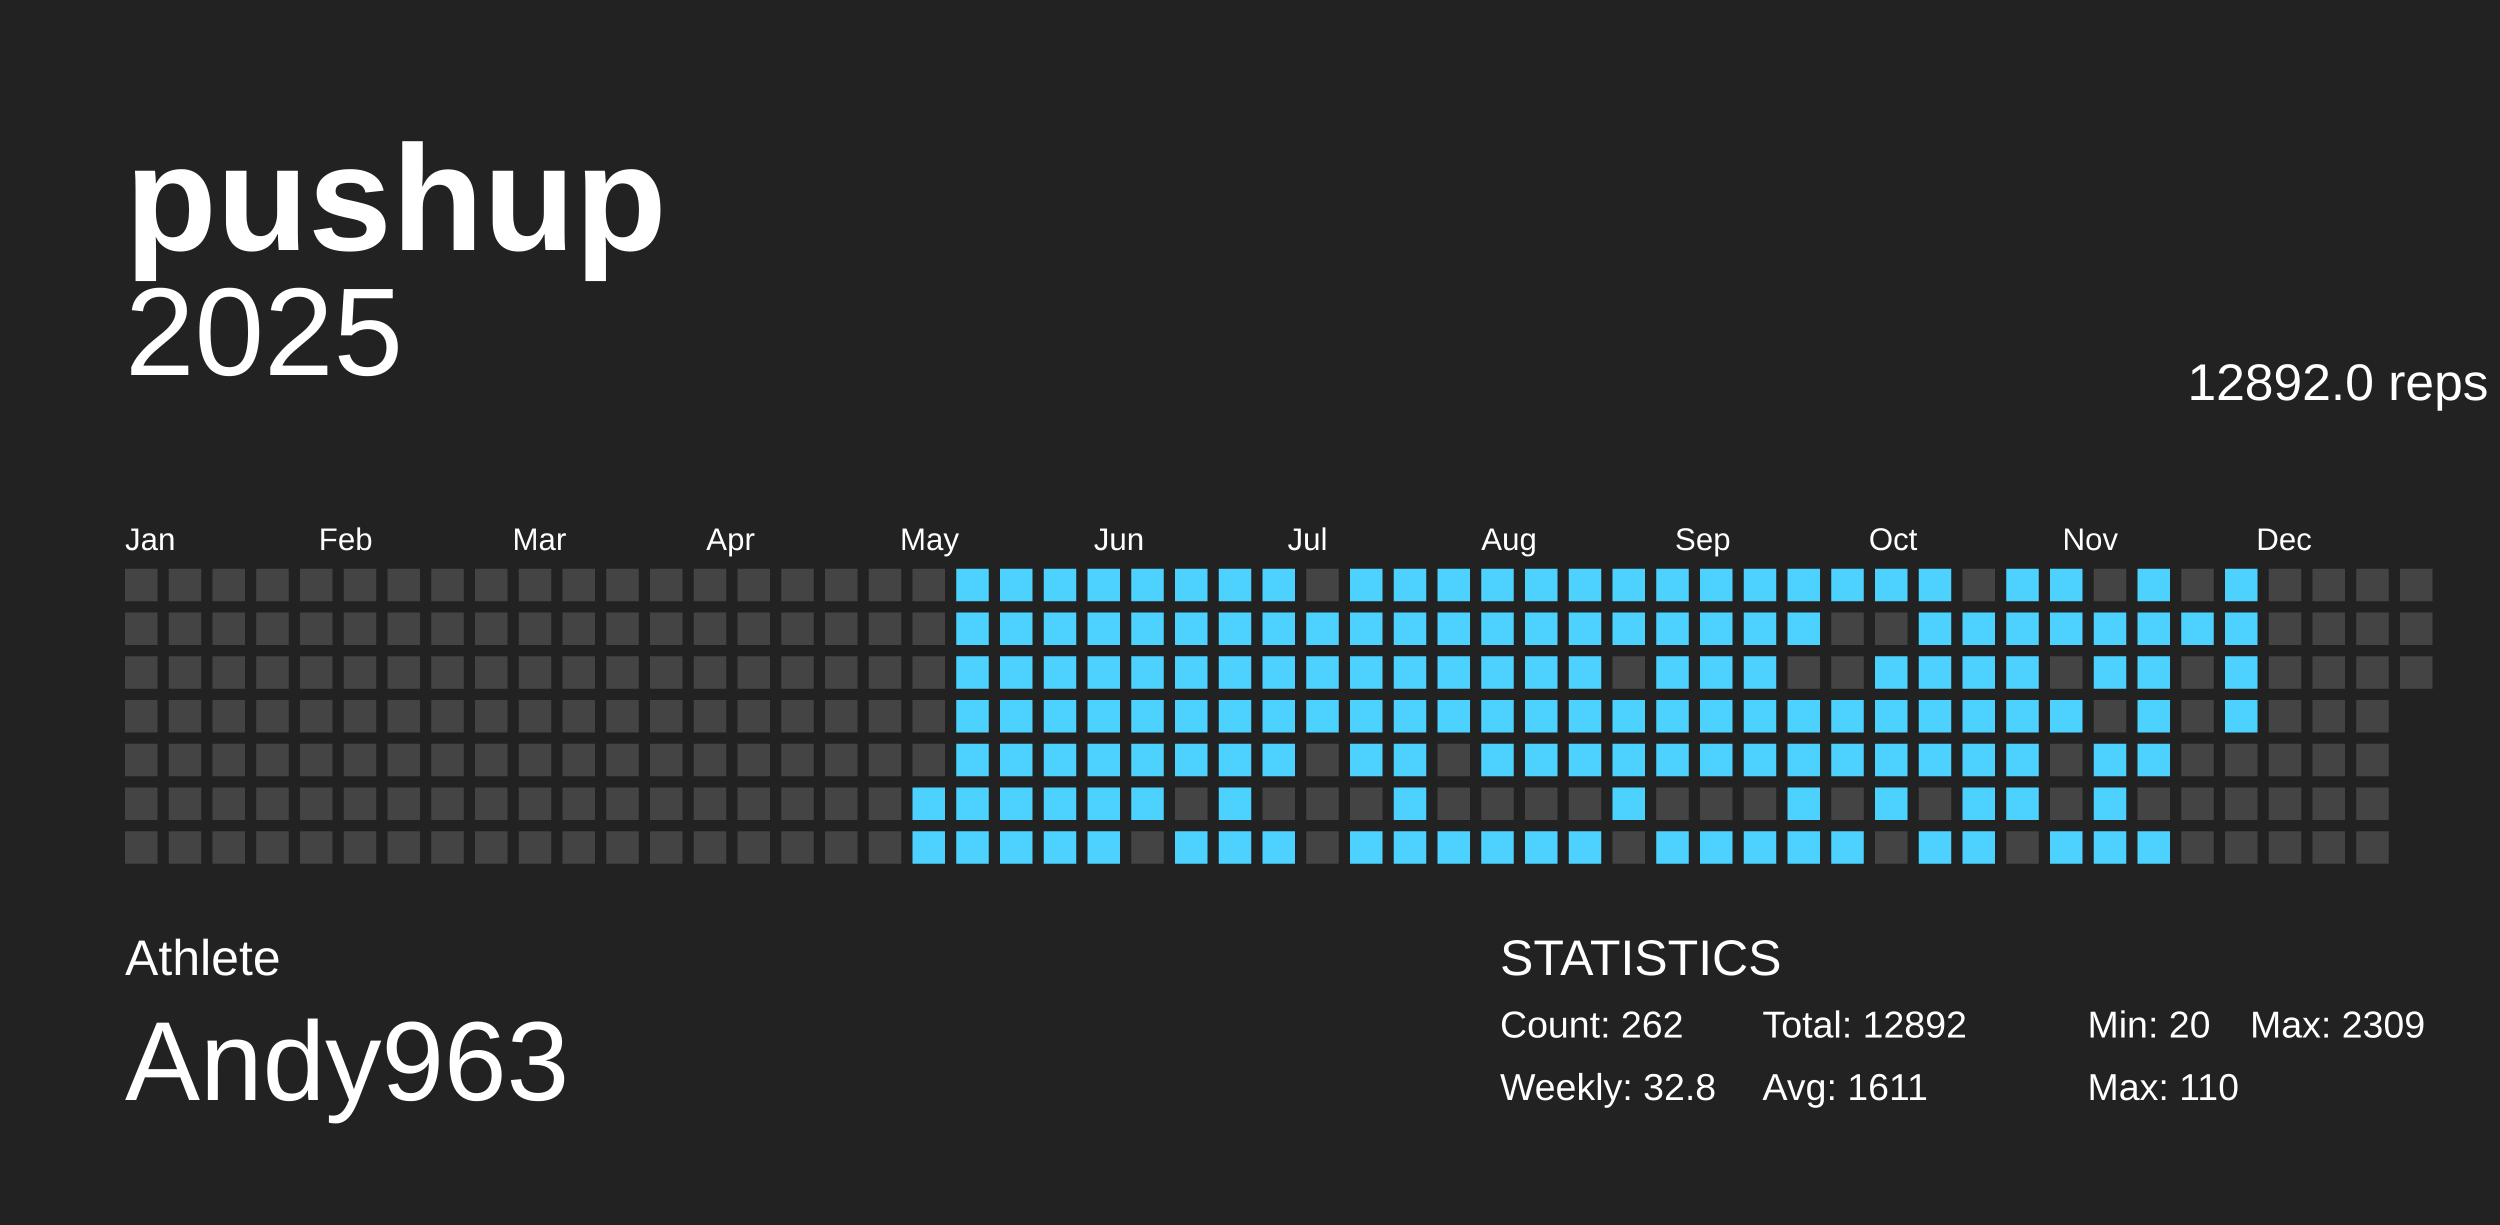
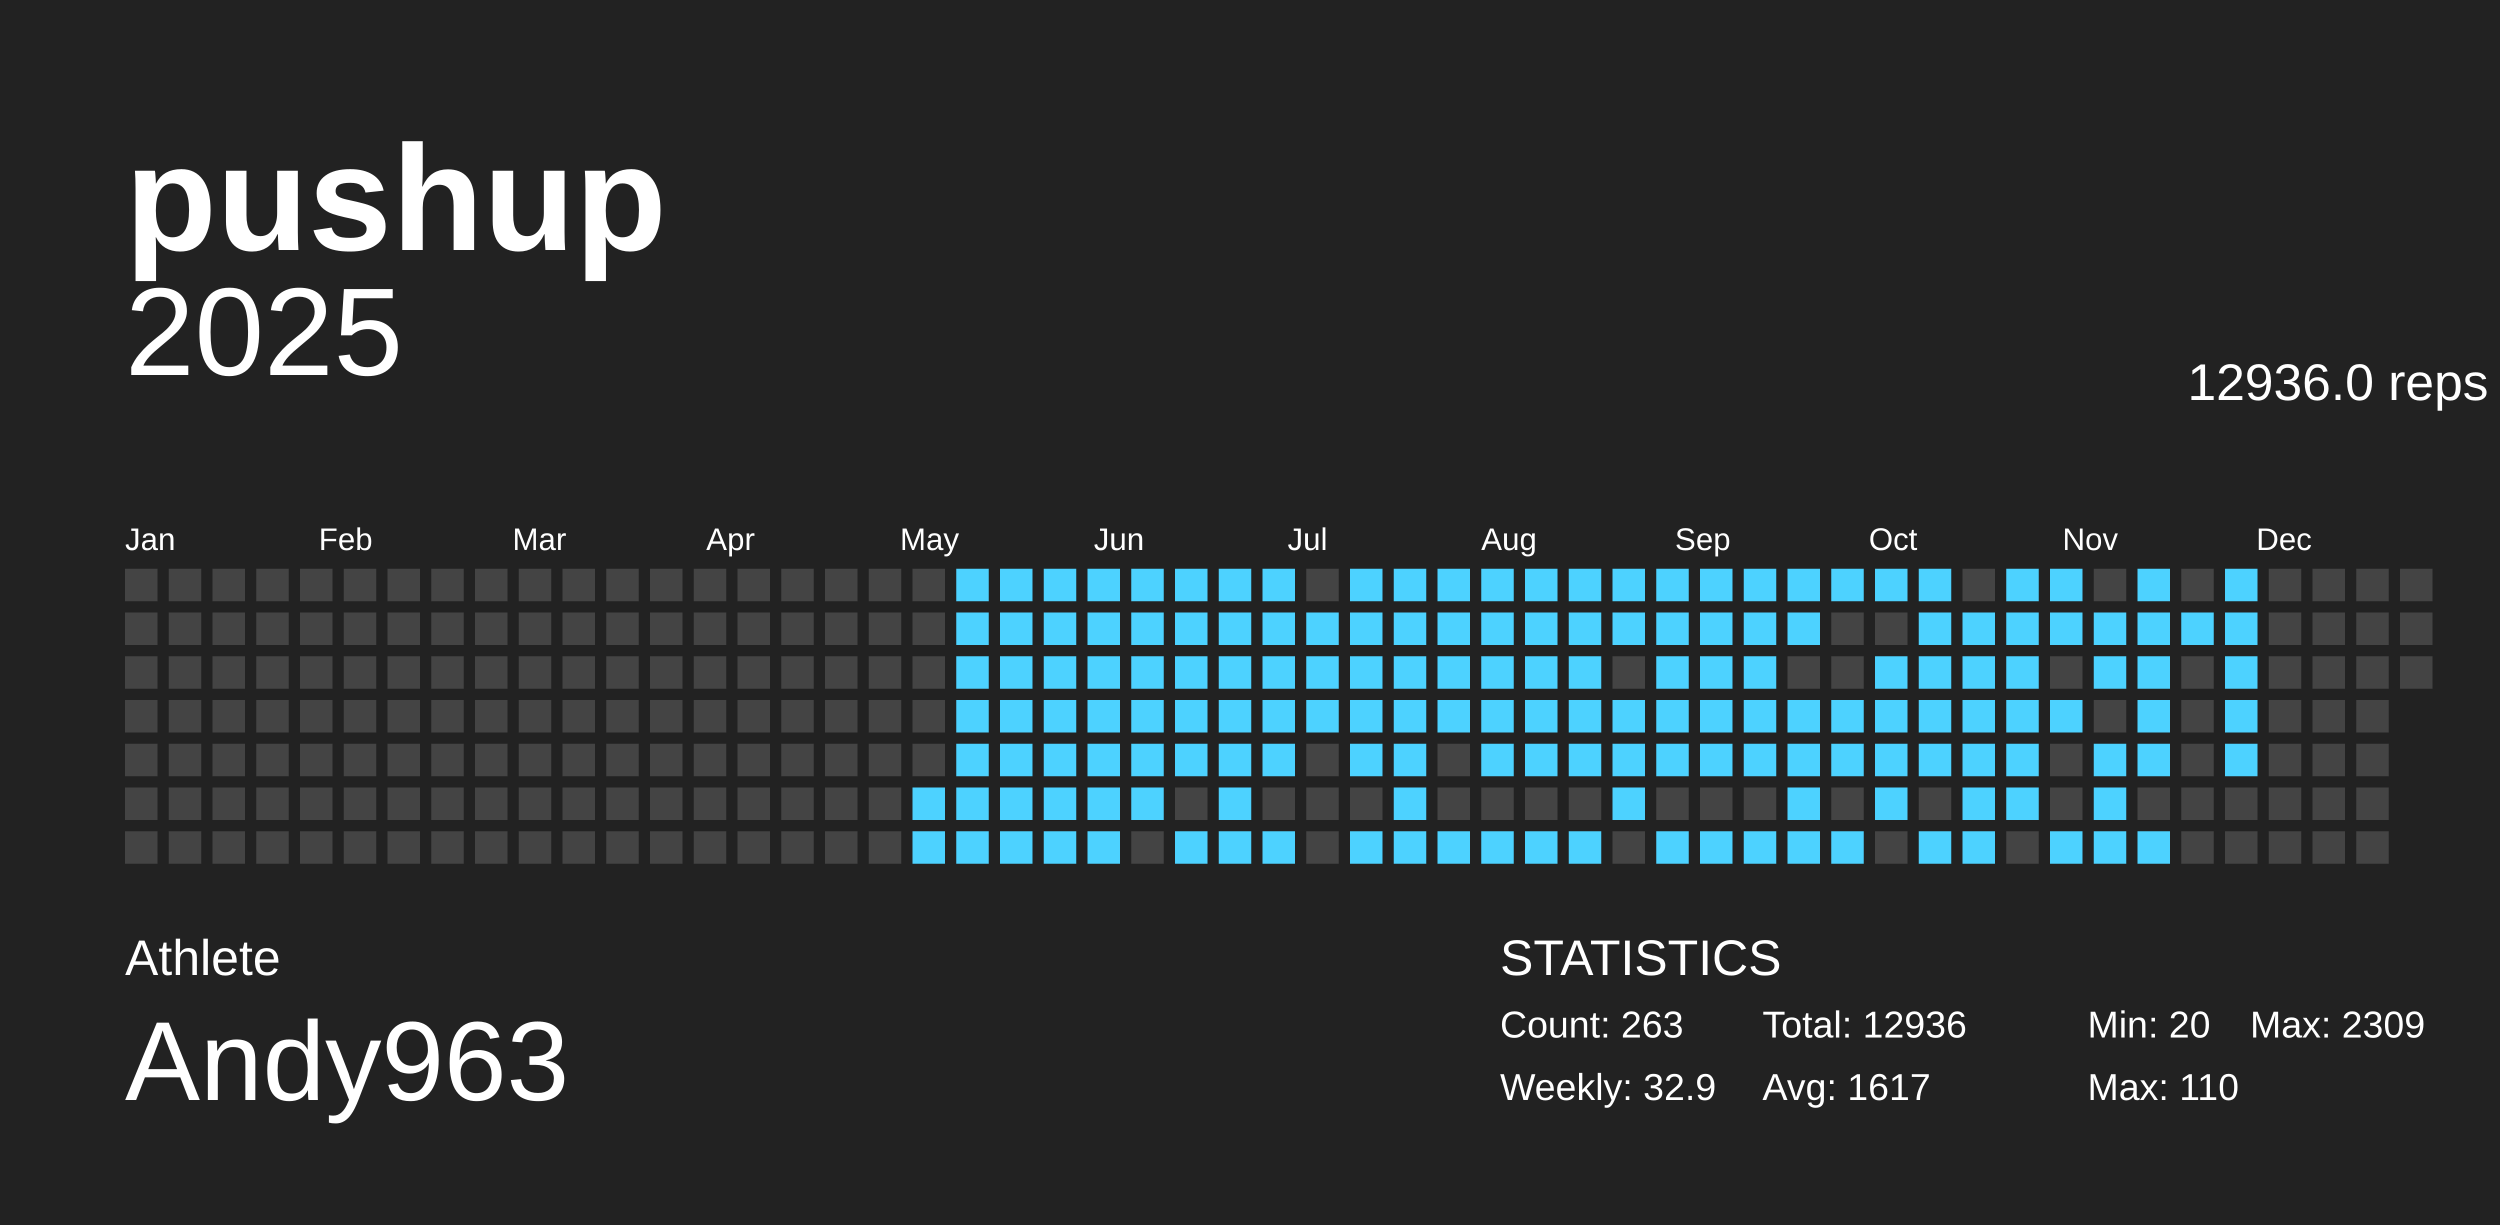
<svg xmlns="http://www.w3.org/2000/svg" baseProfile="full" height="98mm" version="1.1" viewBox="0,0,200,98" width="200mm">
  <defs />
  <g>
    <rect fill="#222222" height="98" width="200" x="0" y="0" />
    <g id="year2025">
      <text alignment-baseline="hanging" fill="#FFFFFF" style="font-size:10.0px; font-family:Arial;" x="10" y="30">2025</text>
-       <text alignment-baseline="hanging" fill="#FFFFFF" style="font-size:4.125px; font-family:Arial;" x="175" y="32">12892.0 reps</text>
+       <text alignment-baseline="hanging" fill="#FFFFFF" style="font-size:4.125px; font-family:Arial;" x="175" y="32">12936.0 reps</text>
      <text fill="#FFFFFF" style="font-size:2.5px; font-family:Arial" x="10.0" y="44">Jan</text>
      <text fill="#FFFFFF" style="font-size:2.5px; font-family:Arial" x="25.5" y="44">Feb</text>
      <text fill="#FFFFFF" style="font-size:2.5px; font-family:Arial" x="41.0" y="44">Mar</text>
      <text fill="#FFFFFF" style="font-size:2.5px; font-family:Arial" x="56.5" y="44">Apr</text>
      <text fill="#FFFFFF" style="font-size:2.5px; font-family:Arial" x="72.0" y="44">May</text>
      <text fill="#FFFFFF" style="font-size:2.5px; font-family:Arial" x="87.5" y="44">Jun</text>
      <text fill="#FFFFFF" style="font-size:2.5px; font-family:Arial" x="103.0" y="44">Jul</text>
      <text fill="#FFFFFF" style="font-size:2.5px; font-family:Arial" x="118.5" y="44">Aug</text>
      <text fill="#FFFFFF" style="font-size:2.5px; font-family:Arial" x="134.0" y="44">Sep</text>
      <text fill="#FFFFFF" style="font-size:2.5px; font-family:Arial" x="149.5" y="44">Oct</text>
      <text fill="#FFFFFF" style="font-size:2.5px; font-family:Arial" x="165.0" y="44">Nov</text>
      <text fill="#FFFFFF" style="font-size:2.5px; font-family:Arial" x="180.5" y="44">Dec</text>
      <rect fill="#444444" height="2.6" width="2.6" x="10.0" y="45.5" />
      <rect fill="#444444" height="2.6" width="2.6" x="10.0" y="49.0" />
      <rect fill="#444444" height="2.6" width="2.6" x="10.0" y="52.5" />
      <rect fill="#444444" height="2.6" width="2.6" x="10.0" y="56.0" />
      <rect fill="#444444" height="2.6" width="2.6" x="10.0" y="59.5" />
      <rect fill="#444444" height="2.6" width="2.6" x="10.0" y="63.0" />
      <rect fill="#444444" height="2.6" width="2.6" x="10.0" y="66.5" />
      <rect fill="#444444" height="2.6" width="2.6" x="13.5" y="45.5" />
      <rect fill="#444444" height="2.6" width="2.6" x="13.5" y="49.0" />
      <rect fill="#444444" height="2.6" width="2.6" x="13.5" y="52.5" />
      <rect fill="#444444" height="2.6" width="2.6" x="13.5" y="56.0" />
      <rect fill="#444444" height="2.6" width="2.6" x="13.5" y="59.5" />
      <rect fill="#444444" height="2.6" width="2.6" x="13.5" y="63.0" />
      <rect fill="#444444" height="2.6" width="2.6" x="13.5" y="66.5" />
      <rect fill="#444444" height="2.6" width="2.6" x="17.0" y="45.5" />
      <rect fill="#444444" height="2.6" width="2.6" x="17.0" y="49.0" />
      <rect fill="#444444" height="2.6" width="2.6" x="17.0" y="52.5" />
      <rect fill="#444444" height="2.6" width="2.6" x="17.0" y="56.0" />
      <rect fill="#444444" height="2.6" width="2.6" x="17.0" y="59.5" />
      <rect fill="#444444" height="2.6" width="2.6" x="17.0" y="63.0" />
      <rect fill="#444444" height="2.6" width="2.6" x="17.0" y="66.5" />
      <rect fill="#444444" height="2.6" width="2.6" x="20.5" y="45.5" />
      <rect fill="#444444" height="2.6" width="2.6" x="20.5" y="49.0" />
      <rect fill="#444444" height="2.6" width="2.6" x="20.5" y="52.5" />
      <rect fill="#444444" height="2.6" width="2.6" x="20.5" y="56.0" />
      <rect fill="#444444" height="2.6" width="2.6" x="20.5" y="59.5" />
      <rect fill="#444444" height="2.6" width="2.6" x="20.5" y="63.0" />
      <rect fill="#444444" height="2.6" width="2.6" x="20.5" y="66.5" />
      <rect fill="#444444" height="2.6" width="2.6" x="24.0" y="45.5" />
      <rect fill="#444444" height="2.6" width="2.6" x="24.0" y="49.0" />
      <rect fill="#444444" height="2.6" width="2.6" x="24.0" y="52.5" />
      <rect fill="#444444" height="2.6" width="2.6" x="24.0" y="56.0" />
      <rect fill="#444444" height="2.6" width="2.6" x="24.0" y="59.5" />
      <rect fill="#444444" height="2.6" width="2.6" x="24.0" y="63.0" />
      <rect fill="#444444" height="2.6" width="2.6" x="24.0" y="66.5" />
      <rect fill="#444444" height="2.6" width="2.6" x="27.5" y="45.5" />
      <rect fill="#444444" height="2.6" width="2.6" x="27.5" y="49.0" />
      <rect fill="#444444" height="2.6" width="2.6" x="27.5" y="52.5" />
      <rect fill="#444444" height="2.6" width="2.6" x="27.5" y="56.0" />
      <rect fill="#444444" height="2.6" width="2.6" x="27.5" y="59.5" />
      <rect fill="#444444" height="2.6" width="2.6" x="27.5" y="63.0" />
      <rect fill="#444444" height="2.6" width="2.6" x="27.5" y="66.5" />
      <rect fill="#444444" height="2.6" width="2.6" x="31.0" y="45.5" />
      <rect fill="#444444" height="2.6" width="2.6" x="31.0" y="49.0" />
      <rect fill="#444444" height="2.6" width="2.6" x="31.0" y="52.5" />
      <rect fill="#444444" height="2.6" width="2.6" x="31.0" y="56.0" />
      <rect fill="#444444" height="2.6" width="2.6" x="31.0" y="59.5" />
      <rect fill="#444444" height="2.6" width="2.6" x="31.0" y="63.0" />
      <rect fill="#444444" height="2.6" width="2.6" x="31.0" y="66.5" />
      <rect fill="#444444" height="2.6" width="2.6" x="34.5" y="45.5" />
      <rect fill="#444444" height="2.6" width="2.6" x="34.5" y="49.0" />
      <rect fill="#444444" height="2.6" width="2.6" x="34.5" y="52.5" />
      <rect fill="#444444" height="2.6" width="2.6" x="34.5" y="56.0" />
      <rect fill="#444444" height="2.6" width="2.6" x="34.5" y="59.5" />
      <rect fill="#444444" height="2.6" width="2.6" x="34.5" y="63.0" />
      <rect fill="#444444" height="2.6" width="2.6" x="34.5" y="66.5" />
      <rect fill="#444444" height="2.6" width="2.6" x="38.0" y="45.5" />
      <rect fill="#444444" height="2.6" width="2.6" x="38.0" y="49.0" />
      <rect fill="#444444" height="2.6" width="2.6" x="38.0" y="52.5" />
      <rect fill="#444444" height="2.6" width="2.6" x="38.0" y="56.0" />
      <rect fill="#444444" height="2.6" width="2.6" x="38.0" y="59.5" />
      <rect fill="#444444" height="2.6" width="2.6" x="38.0" y="63.0" />
      <rect fill="#444444" height="2.6" width="2.6" x="38.0" y="66.5" />
      <rect fill="#444444" height="2.6" width="2.6" x="41.5" y="45.5" />
      <rect fill="#444444" height="2.6" width="2.6" x="41.5" y="49.0" />
      <rect fill="#444444" height="2.6" width="2.6" x="41.5" y="52.5" />
      <rect fill="#444444" height="2.6" width="2.6" x="41.5" y="56.0" />
      <rect fill="#444444" height="2.6" width="2.6" x="41.5" y="59.5" />
      <rect fill="#444444" height="2.6" width="2.6" x="41.5" y="63.0" />
      <rect fill="#444444" height="2.6" width="2.6" x="41.5" y="66.5" />
      <rect fill="#444444" height="2.6" width="2.6" x="45.0" y="45.5" />
      <rect fill="#444444" height="2.6" width="2.6" x="45.0" y="49.0" />
      <rect fill="#444444" height="2.6" width="2.6" x="45.0" y="52.5" />
      <rect fill="#444444" height="2.6" width="2.6" x="45.0" y="56.0" />
      <rect fill="#444444" height="2.6" width="2.6" x="45.0" y="59.5" />
      <rect fill="#444444" height="2.6" width="2.6" x="45.0" y="63.0" />
      <rect fill="#444444" height="2.6" width="2.6" x="45.0" y="66.5" />
      <rect fill="#444444" height="2.6" width="2.6" x="48.5" y="45.5" />
      <rect fill="#444444" height="2.6" width="2.6" x="48.5" y="49.0" />
      <rect fill="#444444" height="2.6" width="2.6" x="48.5" y="52.5" />
      <rect fill="#444444" height="2.6" width="2.6" x="48.5" y="56.0" />
      <rect fill="#444444" height="2.6" width="2.6" x="48.5" y="59.5" />
      <rect fill="#444444" height="2.6" width="2.6" x="48.5" y="63.0" />
      <rect fill="#444444" height="2.6" width="2.6" x="48.5" y="66.5" />
      <rect fill="#444444" height="2.6" width="2.6" x="52.0" y="45.5" />
      <rect fill="#444444" height="2.6" width="2.6" x="52.0" y="49.0" />
      <rect fill="#444444" height="2.6" width="2.6" x="52.0" y="52.5" />
      <rect fill="#444444" height="2.6" width="2.6" x="52.0" y="56.0" />
      <rect fill="#444444" height="2.6" width="2.6" x="52.0" y="59.5" />
      <rect fill="#444444" height="2.6" width="2.6" x="52.0" y="63.0" />
      <rect fill="#444444" height="2.6" width="2.6" x="52.0" y="66.5" />
      <rect fill="#444444" height="2.6" width="2.6" x="55.5" y="45.5" />
      <rect fill="#444444" height="2.6" width="2.6" x="55.5" y="49.0" />
      <rect fill="#444444" height="2.6" width="2.6" x="55.5" y="52.5" />
      <rect fill="#444444" height="2.6" width="2.6" x="55.5" y="56.0" />
      <rect fill="#444444" height="2.6" width="2.6" x="55.5" y="59.5" />
      <rect fill="#444444" height="2.6" width="2.6" x="55.5" y="63.0" />
      <rect fill="#444444" height="2.6" width="2.6" x="55.5" y="66.5" />
      <rect fill="#444444" height="2.6" width="2.6" x="59.0" y="45.5" />
      <rect fill="#444444" height="2.6" width="2.6" x="59.0" y="49.0" />
      <rect fill="#444444" height="2.6" width="2.6" x="59.0" y="52.5" />
      <rect fill="#444444" height="2.6" width="2.6" x="59.0" y="56.0" />
      <rect fill="#444444" height="2.6" width="2.6" x="59.0" y="59.5" />
      <rect fill="#444444" height="2.6" width="2.6" x="59.0" y="63.0" />
      <rect fill="#444444" height="2.6" width="2.6" x="59.0" y="66.5" />
      <rect fill="#444444" height="2.6" width="2.6" x="62.5" y="45.5" />
      <rect fill="#444444" height="2.6" width="2.6" x="62.5" y="49.0" />
      <rect fill="#444444" height="2.6" width="2.6" x="62.5" y="52.5" />
      <rect fill="#444444" height="2.6" width="2.6" x="62.5" y="56.0" />
      <rect fill="#444444" height="2.6" width="2.6" x="62.5" y="59.5" />
      <rect fill="#444444" height="2.6" width="2.6" x="62.5" y="63.0" />
      <rect fill="#444444" height="2.6" width="2.6" x="62.5" y="66.5" />
      <rect fill="#444444" height="2.6" width="2.6" x="66.0" y="45.5" />
      <rect fill="#444444" height="2.6" width="2.6" x="66.0" y="49.0" />
      <rect fill="#444444" height="2.6" width="2.6" x="66.0" y="52.5" />
      <rect fill="#444444" height="2.6" width="2.6" x="66.0" y="56.0" />
      <rect fill="#444444" height="2.6" width="2.6" x="66.0" y="59.5" />
      <rect fill="#444444" height="2.6" width="2.6" x="66.0" y="63.0" />
      <rect fill="#444444" height="2.6" width="2.6" x="66.0" y="66.5" />
      <rect fill="#444444" height="2.6" width="2.6" x="69.5" y="45.5" />
      <rect fill="#444444" height="2.6" width="2.6" x="69.5" y="49.0" />
      <rect fill="#444444" height="2.6" width="2.6" x="69.5" y="52.5" />
      <rect fill="#444444" height="2.6" width="2.6" x="69.5" y="56.0" />
      <rect fill="#444444" height="2.6" width="2.6" x="69.5" y="59.5" />
      <rect fill="#444444" height="2.6" width="2.6" x="69.5" y="63.0" />
      <rect fill="#444444" height="2.6" width="2.6" x="69.5" y="66.5" />
      <rect fill="#444444" height="2.6" width="2.6" x="73.0" y="45.5" />
      <rect fill="#444444" height="2.6" width="2.6" x="73.0" y="49.0" />
      <rect fill="#444444" height="2.6" width="2.6" x="73.0" y="52.5" />
      <rect fill="#444444" height="2.6" width="2.6" x="73.0" y="56.0" />
      <rect fill="#444444" height="2.6" width="2.6" x="73.0" y="59.5" />
      <rect fill="#4dd2ff" height="2.6" width="2.6" x="73.0" y="63.0" />
      <rect fill="#4dd2ff" height="2.6" width="2.6" x="73.0" y="66.5" />
      <rect fill="#4dd2ff" height="2.6" width="2.6" x="76.5" y="45.5" />
      <rect fill="#4dd2ff" height="2.6" width="2.6" x="76.5" y="49.0" />
      <rect fill="#4dd2ff" height="2.6" width="2.6" x="76.5" y="52.5" />
      <rect fill="#4dd2ff" height="2.6" width="2.6" x="76.5" y="56.0" />
      <rect fill="#4dd2ff" height="2.6" width="2.6" x="76.5" y="59.5" />
      <rect fill="#4dd2ff" height="2.6" width="2.6" x="76.5" y="63.0" />
      <rect fill="#4dd2ff" height="2.6" width="2.6" x="76.5" y="66.5" />
      <rect fill="#4dd2ff" height="2.6" width="2.6" x="80.0" y="45.5" />
      <rect fill="#4dd2ff" height="2.6" width="2.6" x="80.0" y="49.0" />
      <rect fill="#4dd2ff" height="2.6" width="2.6" x="80.0" y="52.5" />
      <rect fill="#4dd2ff" height="2.6" width="2.6" x="80.0" y="56.0" />
      <rect fill="#4dd2ff" height="2.6" width="2.6" x="80.0" y="59.5" />
      <rect fill="#4dd2ff" height="2.6" width="2.6" x="80.0" y="63.0" />
      <rect fill="#4dd2ff" height="2.6" width="2.6" x="80.0" y="66.5" />
      <rect fill="#4dd2ff" height="2.6" width="2.6" x="83.5" y="45.5" />
      <rect fill="#4dd2ff" height="2.6" width="2.6" x="83.5" y="49.0" />
      <rect fill="#4dd2ff" height="2.6" width="2.6" x="83.5" y="52.5" />
      <rect fill="#4dd2ff" height="2.6" width="2.6" x="83.5" y="56.0" />
      <rect fill="#4dd2ff" height="2.6" width="2.6" x="83.5" y="59.5" />
      <rect fill="#4dd2ff" height="2.6" width="2.6" x="83.5" y="63.0" />
      <rect fill="#4dd2ff" height="2.6" width="2.6" x="83.5" y="66.5" />
      <rect fill="#4dd2ff" height="2.6" width="2.6" x="87.0" y="45.5" />
      <rect fill="#4dd2ff" height="2.6" width="2.6" x="87.0" y="49.0" />
      <rect fill="#4dd2ff" height="2.6" width="2.6" x="87.0" y="52.5" />
      <rect fill="#4dd2ff" height="2.6" width="2.6" x="87.0" y="56.0" />
      <rect fill="#4dd2ff" height="2.6" width="2.6" x="87.0" y="59.5" />
      <rect fill="#4dd2ff" height="2.6" width="2.6" x="87.0" y="63.0" />
      <rect fill="#4dd2ff" height="2.6" width="2.6" x="87.0" y="66.5" />
      <rect fill="#4dd2ff" height="2.6" width="2.6" x="90.5" y="45.5" />
      <rect fill="#4dd2ff" height="2.6" width="2.6" x="90.5" y="49.0" />
      <rect fill="#4dd2ff" height="2.6" width="2.6" x="90.5" y="52.5" />
      <rect fill="#4dd2ff" height="2.6" width="2.6" x="90.5" y="56.0" />
      <rect fill="#4dd2ff" height="2.6" width="2.6" x="90.5" y="59.5" />
      <rect fill="#4dd2ff" height="2.6" width="2.6" x="90.5" y="63.0" />
      <rect fill="#444444" height="2.6" width="2.6" x="90.5" y="66.5" />
      <rect fill="#4dd2ff" height="2.6" width="2.6" x="94.0" y="45.5" />
      <rect fill="#4dd2ff" height="2.6" width="2.6" x="94.0" y="49.0" />
      <rect fill="#4dd2ff" height="2.6" width="2.6" x="94.0" y="52.5" />
      <rect fill="#4dd2ff" height="2.6" width="2.6" x="94.0" y="56.0" />
      <rect fill="#4dd2ff" height="2.6" width="2.6" x="94.0" y="59.5" />
      <rect fill="#444444" height="2.6" width="2.6" x="94.0" y="63.0" />
      <rect fill="#4dd2ff" height="2.6" width="2.6" x="94.0" y="66.5" />
      <rect fill="#4dd2ff" height="2.6" width="2.6" x="97.5" y="45.5" />
      <rect fill="#4dd2ff" height="2.6" width="2.6" x="97.5" y="49.0" />
      <rect fill="#4dd2ff" height="2.6" width="2.6" x="97.5" y="52.5" />
      <rect fill="#4dd2ff" height="2.6" width="2.6" x="97.5" y="56.0" />
      <rect fill="#4dd2ff" height="2.6" width="2.6" x="97.5" y="59.5" />
      <rect fill="#4dd2ff" height="2.6" width="2.6" x="97.5" y="63.0" />
      <rect fill="#4dd2ff" height="2.6" width="2.6" x="97.5" y="66.5" />
      <rect fill="#4dd2ff" height="2.6" width="2.6" x="101.0" y="45.5" />
      <rect fill="#4dd2ff" height="2.6" width="2.6" x="101.0" y="49.0" />
      <rect fill="#4dd2ff" height="2.6" width="2.6" x="101.0" y="52.5" />
      <rect fill="#4dd2ff" height="2.6" width="2.6" x="101.0" y="56.0" />
      <rect fill="#4dd2ff" height="2.6" width="2.6" x="101.0" y="59.5" />
      <rect fill="#444444" height="2.6" width="2.6" x="101.0" y="63.0" />
      <rect fill="#4dd2ff" height="2.6" width="2.6" x="101.0" y="66.5" />
      <rect fill="#444444" height="2.6" width="2.6" x="104.5" y="45.5" />
      <rect fill="#4dd2ff" height="2.6" width="2.6" x="104.5" y="49.0" />
      <rect fill="#4dd2ff" height="2.6" width="2.6" x="104.5" y="52.5" />
      <rect fill="#4dd2ff" height="2.6" width="2.6" x="104.5" y="56.0" />
      <rect fill="#444444" height="2.6" width="2.6" x="104.5" y="59.5" />
      <rect fill="#444444" height="2.6" width="2.6" x="104.5" y="63.0" />
      <rect fill="#444444" height="2.6" width="2.6" x="104.5" y="66.5" />
      <rect fill="#4dd2ff" height="2.6" width="2.6" x="108.0" y="45.5" />
      <rect fill="#4dd2ff" height="2.6" width="2.6" x="108.0" y="49.0" />
      <rect fill="#4dd2ff" height="2.6" width="2.6" x="108.0" y="52.5" />
      <rect fill="#4dd2ff" height="2.6" width="2.6" x="108.0" y="56.0" />
      <rect fill="#4dd2ff" height="2.6" width="2.6" x="108.0" y="59.5" />
      <rect fill="#444444" height="2.6" width="2.6" x="108.0" y="63.0" />
      <rect fill="#4dd2ff" height="2.6" width="2.6" x="108.0" y="66.5" />
      <rect fill="#4dd2ff" height="2.6" width="2.6" x="111.5" y="45.5" />
      <rect fill="#4dd2ff" height="2.6" width="2.6" x="111.5" y="49.0" />
      <rect fill="#4dd2ff" height="2.6" width="2.6" x="111.5" y="52.5" />
      <rect fill="#4dd2ff" height="2.6" width="2.6" x="111.5" y="56.0" />
      <rect fill="#4dd2ff" height="2.6" width="2.6" x="111.5" y="59.5" />
      <rect fill="#4dd2ff" height="2.6" width="2.6" x="111.5" y="63.0" />
      <rect fill="#4dd2ff" height="2.6" width="2.6" x="111.5" y="66.5" />
      <rect fill="#4dd2ff" height="2.6" width="2.6" x="115.0" y="45.5" />
      <rect fill="#4dd2ff" height="2.6" width="2.6" x="115.0" y="49.0" />
      <rect fill="#4dd2ff" height="2.6" width="2.6" x="115.0" y="52.5" />
      <rect fill="#4dd2ff" height="2.6" width="2.6" x="115.0" y="56.0" />
      <rect fill="#444444" height="2.6" width="2.6" x="115.0" y="59.5" />
      <rect fill="#444444" height="2.6" width="2.6" x="115.0" y="63.0" />
      <rect fill="#4dd2ff" height="2.6" width="2.6" x="115.0" y="66.5" />
      <rect fill="#4dd2ff" height="2.6" width="2.6" x="118.5" y="45.5" />
      <rect fill="#4dd2ff" height="2.6" width="2.6" x="118.5" y="49.0" />
      <rect fill="#4dd2ff" height="2.6" width="2.6" x="118.5" y="52.5" />
      <rect fill="#4dd2ff" height="2.6" width="2.6" x="118.5" y="56.0" />
      <rect fill="#4dd2ff" height="2.6" width="2.6" x="118.5" y="59.5" />
      <rect fill="#444444" height="2.6" width="2.6" x="118.5" y="63.0" />
      <rect fill="#4dd2ff" height="2.6" width="2.6" x="118.5" y="66.5" />
      <rect fill="#4dd2ff" height="2.6" width="2.6" x="122.0" y="45.5" />
      <rect fill="#4dd2ff" height="2.6" width="2.6" x="122.0" y="49.0" />
      <rect fill="#4dd2ff" height="2.6" width="2.6" x="122.0" y="52.5" />
      <rect fill="#4dd2ff" height="2.6" width="2.6" x="122.0" y="56.0" />
      <rect fill="#4dd2ff" height="2.6" width="2.6" x="122.0" y="59.5" />
      <rect fill="#444444" height="2.6" width="2.6" x="122.0" y="63.0" />
      <rect fill="#4dd2ff" height="2.6" width="2.6" x="122.0" y="66.5" />
      <rect fill="#4dd2ff" height="2.6" width="2.6" x="125.5" y="45.5" />
      <rect fill="#4dd2ff" height="2.6" width="2.6" x="125.5" y="49.0" />
      <rect fill="#4dd2ff" height="2.6" width="2.6" x="125.5" y="52.5" />
      <rect fill="#4dd2ff" height="2.6" width="2.6" x="125.5" y="56.0" />
      <rect fill="#4dd2ff" height="2.6" width="2.6" x="125.5" y="59.5" />
      <rect fill="#444444" height="2.6" width="2.6" x="125.5" y="63.0" />
      <rect fill="#4dd2ff" height="2.6" width="2.6" x="125.5" y="66.5" />
      <rect fill="#4dd2ff" height="2.6" width="2.6" x="129.0" y="45.5" />
      <rect fill="#4dd2ff" height="2.6" width="2.6" x="129.0" y="49.0" />
      <rect fill="#444444" height="2.6" width="2.6" x="129.0" y="52.5" />
      <rect fill="#4dd2ff" height="2.6" width="2.6" x="129.0" y="56.0" />
      <rect fill="#4dd2ff" height="2.6" width="2.6" x="129.0" y="59.5" />
      <rect fill="#4dd2ff" height="2.6" width="2.6" x="129.0" y="63.0" />
      <rect fill="#444444" height="2.6" width="2.6" x="129.0" y="66.5" />
      <rect fill="#4dd2ff" height="2.6" width="2.6" x="132.5" y="45.5" />
      <rect fill="#4dd2ff" height="2.6" width="2.6" x="132.5" y="49.0" />
      <rect fill="#4dd2ff" height="2.6" width="2.6" x="132.5" y="52.5" />
      <rect fill="#4dd2ff" height="2.6" width="2.6" x="132.5" y="56.0" />
      <rect fill="#4dd2ff" height="2.6" width="2.6" x="132.5" y="59.5" />
      <rect fill="#444444" height="2.6" width="2.6" x="132.5" y="63.0" />
      <rect fill="#4dd2ff" height="2.6" width="2.6" x="132.5" y="66.5" />
      <rect fill="#4dd2ff" height="2.6" width="2.6" x="136.0" y="45.5" />
      <rect fill="#4dd2ff" height="2.6" width="2.6" x="136.0" y="49.0" />
      <rect fill="#4dd2ff" height="2.6" width="2.6" x="136.0" y="52.5" />
      <rect fill="#4dd2ff" height="2.6" width="2.6" x="136.0" y="56.0" />
      <rect fill="#4dd2ff" height="2.6" width="2.6" x="136.0" y="59.5" />
      <rect fill="#444444" height="2.6" width="2.6" x="136.0" y="63.0" />
      <rect fill="#4dd2ff" height="2.6" width="2.6" x="136.0" y="66.5" />
      <rect fill="#4dd2ff" height="2.6" width="2.6" x="139.5" y="45.5" />
      <rect fill="#4dd2ff" height="2.6" width="2.6" x="139.5" y="49.0" />
      <rect fill="#4dd2ff" height="2.6" width="2.6" x="139.5" y="52.5" />
      <rect fill="#4dd2ff" height="2.6" width="2.6" x="139.5" y="56.0" />
      <rect fill="#4dd2ff" height="2.6" width="2.6" x="139.5" y="59.5" />
      <rect fill="#444444" height="2.6" width="2.6" x="139.5" y="63.0" />
      <rect fill="#4dd2ff" height="2.6" width="2.6" x="139.5" y="66.5" />
      <rect fill="#4dd2ff" height="2.6" width="2.6" x="143.0" y="45.5" />
      <rect fill="#4dd2ff" height="2.6" width="2.6" x="143.0" y="49.0" />
      <rect fill="#444444" height="2.6" width="2.6" x="143.0" y="52.5" />
      <rect fill="#4dd2ff" height="2.6" width="2.6" x="143.0" y="56.0" />
      <rect fill="#4dd2ff" height="2.6" width="2.6" x="143.0" y="59.5" />
      <rect fill="#4dd2ff" height="2.6" width="2.6" x="143.0" y="63.0" />
      <rect fill="#4dd2ff" height="2.6" width="2.6" x="143.0" y="66.5" />
      <rect fill="#4dd2ff" height="2.6" width="2.6" x="146.5" y="45.5" />
      <rect fill="#444444" height="2.6" width="2.6" x="146.5" y="49.0" />
      <rect fill="#444444" height="2.6" width="2.6" x="146.5" y="52.5" />
      <rect fill="#4dd2ff" height="2.6" width="2.6" x="146.5" y="56.0" />
      <rect fill="#4dd2ff" height="2.6" width="2.6" x="146.5" y="59.5" />
      <rect fill="#444444" height="2.6" width="2.6" x="146.5" y="63.0" />
      <rect fill="#4dd2ff" height="2.6" width="2.6" x="146.5" y="66.5" />
      <rect fill="#4dd2ff" height="2.6" width="2.6" x="150.0" y="45.5" />
      <rect fill="#444444" height="2.6" width="2.6" x="150.0" y="49.0" />
      <rect fill="#4dd2ff" height="2.6" width="2.6" x="150.0" y="52.5" />
      <rect fill="#4dd2ff" height="2.6" width="2.6" x="150.0" y="56.0" />
      <rect fill="#4dd2ff" height="2.6" width="2.6" x="150.0" y="59.5" />
      <rect fill="#4dd2ff" height="2.6" width="2.6" x="150.0" y="63.0" />
      <rect fill="#444444" height="2.6" width="2.6" x="150.0" y="66.5" />
      <rect fill="#4dd2ff" height="2.6" width="2.6" x="153.5" y="45.5" />
      <rect fill="#4dd2ff" height="2.6" width="2.6" x="153.5" y="49.0" />
      <rect fill="#4dd2ff" height="2.6" width="2.6" x="153.5" y="52.5" />
      <rect fill="#4dd2ff" height="2.6" width="2.6" x="153.5" y="56.0" />
      <rect fill="#4dd2ff" height="2.6" width="2.6" x="153.5" y="59.5" />
      <rect fill="#444444" height="2.6" width="2.6" x="153.5" y="63.0" />
      <rect fill="#4dd2ff" height="2.6" width="2.6" x="153.5" y="66.5" />
      <rect fill="#444444" height="2.6" width="2.6" x="157.0" y="45.5" />
      <rect fill="#4dd2ff" height="2.6" width="2.6" x="157.0" y="49.0" />
      <rect fill="#4dd2ff" height="2.6" width="2.6" x="157.0" y="52.5" />
      <rect fill="#4dd2ff" height="2.6" width="2.6" x="157.0" y="56.0" />
      <rect fill="#4dd2ff" height="2.6" width="2.6" x="157.0" y="59.5" />
      <rect fill="#4dd2ff" height="2.6" width="2.6" x="157.0" y="63.0" />
      <rect fill="#4dd2ff" height="2.6" width="2.6" x="157.0" y="66.5" />
      <rect fill="#4dd2ff" height="2.6" width="2.6" x="160.5" y="45.5" />
      <rect fill="#4dd2ff" height="2.6" width="2.6" x="160.5" y="49.0" />
      <rect fill="#4dd2ff" height="2.6" width="2.6" x="160.5" y="52.5" />
      <rect fill="#4dd2ff" height="2.6" width="2.6" x="160.5" y="56.0" />
      <rect fill="#4dd2ff" height="2.6" width="2.6" x="160.5" y="59.5" />
      <rect fill="#4dd2ff" height="2.6" width="2.6" x="160.5" y="63.0" />
      <rect fill="#444444" height="2.6" width="2.6" x="160.5" y="66.5" />
      <rect fill="#4dd2ff" height="2.6" width="2.6" x="164.0" y="45.5" />
      <rect fill="#4dd2ff" height="2.6" width="2.6" x="164.0" y="49.0" />
      <rect fill="#444444" height="2.6" width="2.6" x="164.0" y="52.5" />
      <rect fill="#4dd2ff" height="2.6" width="2.6" x="164.0" y="56.0" />
      <rect fill="#444444" height="2.6" width="2.6" x="164.0" y="59.5" />
      <rect fill="#444444" height="2.6" width="2.6" x="164.0" y="63.0" />
      <rect fill="#4dd2ff" height="2.6" width="2.6" x="164.0" y="66.5" />
      <rect fill="#444444" height="2.6" width="2.6" x="167.5" y="45.5" />
      <rect fill="#4dd2ff" height="2.6" width="2.6" x="167.5" y="49.0" />
      <rect fill="#4dd2ff" height="2.6" width="2.6" x="167.5" y="52.5" />
      <rect fill="#444444" height="2.6" width="2.6" x="167.5" y="56.0" />
      <rect fill="#4dd2ff" height="2.6" width="2.6" x="167.5" y="59.5" />
      <rect fill="#4dd2ff" height="2.6" width="2.6" x="167.5" y="63.0" />
      <rect fill="#4dd2ff" height="2.6" width="2.6" x="167.5" y="66.5" />
      <rect fill="#4dd2ff" height="2.6" width="2.6" x="171.0" y="45.5" />
      <rect fill="#4dd2ff" height="2.6" width="2.6" x="171.0" y="49.0" />
      <rect fill="#4dd2ff" height="2.6" width="2.6" x="171.0" y="52.5" />
      <rect fill="#4dd2ff" height="2.6" width="2.6" x="171.0" y="56.0" />
      <rect fill="#4dd2ff" height="2.6" width="2.6" x="171.0" y="59.5" />
      <rect fill="#444444" height="2.6" width="2.6" x="171.0" y="63.0" />
      <rect fill="#4dd2ff" height="2.6" width="2.6" x="171.0" y="66.5" />
      <rect fill="#444444" height="2.6" width="2.6" x="174.5" y="45.5" />
      <rect fill="#4dd2ff" height="2.6" width="2.6" x="174.5" y="49.0" />
      <rect fill="#444444" height="2.6" width="2.6" x="174.5" y="52.5" />
      <rect fill="#444444" height="2.6" width="2.6" x="174.5" y="56.0" />
      <rect fill="#444444" height="2.6" width="2.6" x="174.5" y="59.5" />
      <rect fill="#444444" height="2.6" width="2.6" x="174.5" y="63.0" />
      <rect fill="#444444" height="2.6" width="2.6" x="174.5" y="66.5" />
      <rect fill="#4dd2ff" height="2.6" width="2.6" x="178.0" y="45.5" />
      <rect fill="#4dd2ff" height="2.6" width="2.6" x="178.0" y="49.0" />
      <rect fill="#4dd2ff" height="2.6" width="2.6" x="178.0" y="52.5" />
      <rect fill="#4dd2ff" height="2.6" width="2.6" x="178.0" y="56.0" />
-       <rect fill="#444444" height="2.6" width="2.6" x="178.0" y="59.5" />
+       <rect fill="#4dd2ff" height="2.6" width="2.6" x="178.0" y="59.5" />
      <rect fill="#444444" height="2.6" width="2.6" x="178.0" y="63.0" />
      <rect fill="#444444" height="2.6" width="2.6" x="178.0" y="66.5" />
      <rect fill="#444444" height="2.6" width="2.6" x="181.5" y="45.5" />
      <rect fill="#444444" height="2.6" width="2.6" x="181.5" y="49.0" />
      <rect fill="#444444" height="2.6" width="2.6" x="181.5" y="52.5" />
      <rect fill="#444444" height="2.6" width="2.6" x="181.5" y="56.0" />
      <rect fill="#444444" height="2.6" width="2.6" x="181.5" y="59.5" />
      <rect fill="#444444" height="2.6" width="2.6" x="181.5" y="63.0" />
      <rect fill="#444444" height="2.6" width="2.6" x="181.5" y="66.5" />
      <rect fill="#444444" height="2.6" width="2.6" x="185.0" y="45.5" />
      <rect fill="#444444" height="2.6" width="2.6" x="185.0" y="49.0" />
      <rect fill="#444444" height="2.6" width="2.6" x="185.0" y="52.5" />
      <rect fill="#444444" height="2.6" width="2.6" x="185.0" y="56.0" />
      <rect fill="#444444" height="2.6" width="2.6" x="185.0" y="59.5" />
      <rect fill="#444444" height="2.6" width="2.6" x="185.0" y="63.0" />
      <rect fill="#444444" height="2.6" width="2.6" x="185.0" y="66.5" />
      <rect fill="#444444" height="2.6" width="2.6" x="188.5" y="45.5" />
      <rect fill="#444444" height="2.6" width="2.6" x="188.5" y="49.0" />
      <rect fill="#444444" height="2.6" width="2.6" x="188.5" y="52.5" />
      <rect fill="#444444" height="2.6" width="2.6" x="188.5" y="56.0" />
      <rect fill="#444444" height="2.6" width="2.6" x="188.5" y="59.5" />
      <rect fill="#444444" height="2.6" width="2.6" x="188.5" y="63.0" />
      <rect fill="#444444" height="2.6" width="2.6" x="188.5" y="66.5" />
      <rect fill="#444444" height="2.6" width="2.6" x="192.0" y="45.5" />
      <rect fill="#444444" height="2.6" width="2.6" x="192.0" y="49.0" />
      <rect fill="#444444" height="2.6" width="2.6" x="192.0" y="52.5" />
    </g>
  </g>
  <text fill="#FFFFFF" style="font-size:12px; font-family:Arial; font-weight:bold;" x="10" y="20">pushup</text>
  <text fill="#FFFFFF" style="font-size:4px; font-family:Arial" x="10" y="78">Athlete</text>
  <text fill="#FFFFFF" style="font-size:9px; font-family:Arial" x="10" y="88">Andy963</text>
  <text fill="#FFFFFF" style="font-size:4px; font-family:Arial" x="120" y="78">STATISTICS</text>
-   <text fill="#FFFFFF" style="font-size:3px; font-family:Arial" x="120" y="83">Count: 262</text>
-   <text fill="#FFFFFF" style="font-size:3px; font-family:Arial" x="120" y="88">Weekly: 32.8</text>
-   <text fill="#FFFFFF" style="font-size:3px; font-family:Arial" x="141" y="83">Total: 12892</text>
-   <text fill="#FFFFFF" style="font-size:3px; font-family:Arial" x="141" y="88">Avg: 1611</text>
+   <text fill="#FFFFFF" style="font-size:3px; font-family:Arial" x="120" y="83">Count: 263</text>
+   <text fill="#FFFFFF" style="font-size:3px; font-family:Arial" x="120" y="88">Weekly: 32.9</text>
+   <text fill="#FFFFFF" style="font-size:3px; font-family:Arial" x="141" y="83">Total: 12936</text>
+   <text fill="#FFFFFF" style="font-size:3px; font-family:Arial" x="141" y="88">Avg: 1617</text>
  <text fill="#FFFFFF" style="font-size:3px; font-family:Arial" x="167" y="83">Min: 20</text>
  <text fill="#FFFFFF" style="font-size:3px; font-family:Arial" x="167" y="88">Max: 110</text>
  <text fill="#FFFFFF" style="font-size:3px; font-family:Arial" x="180" y="83">Max: 2309</text>
</svg>
